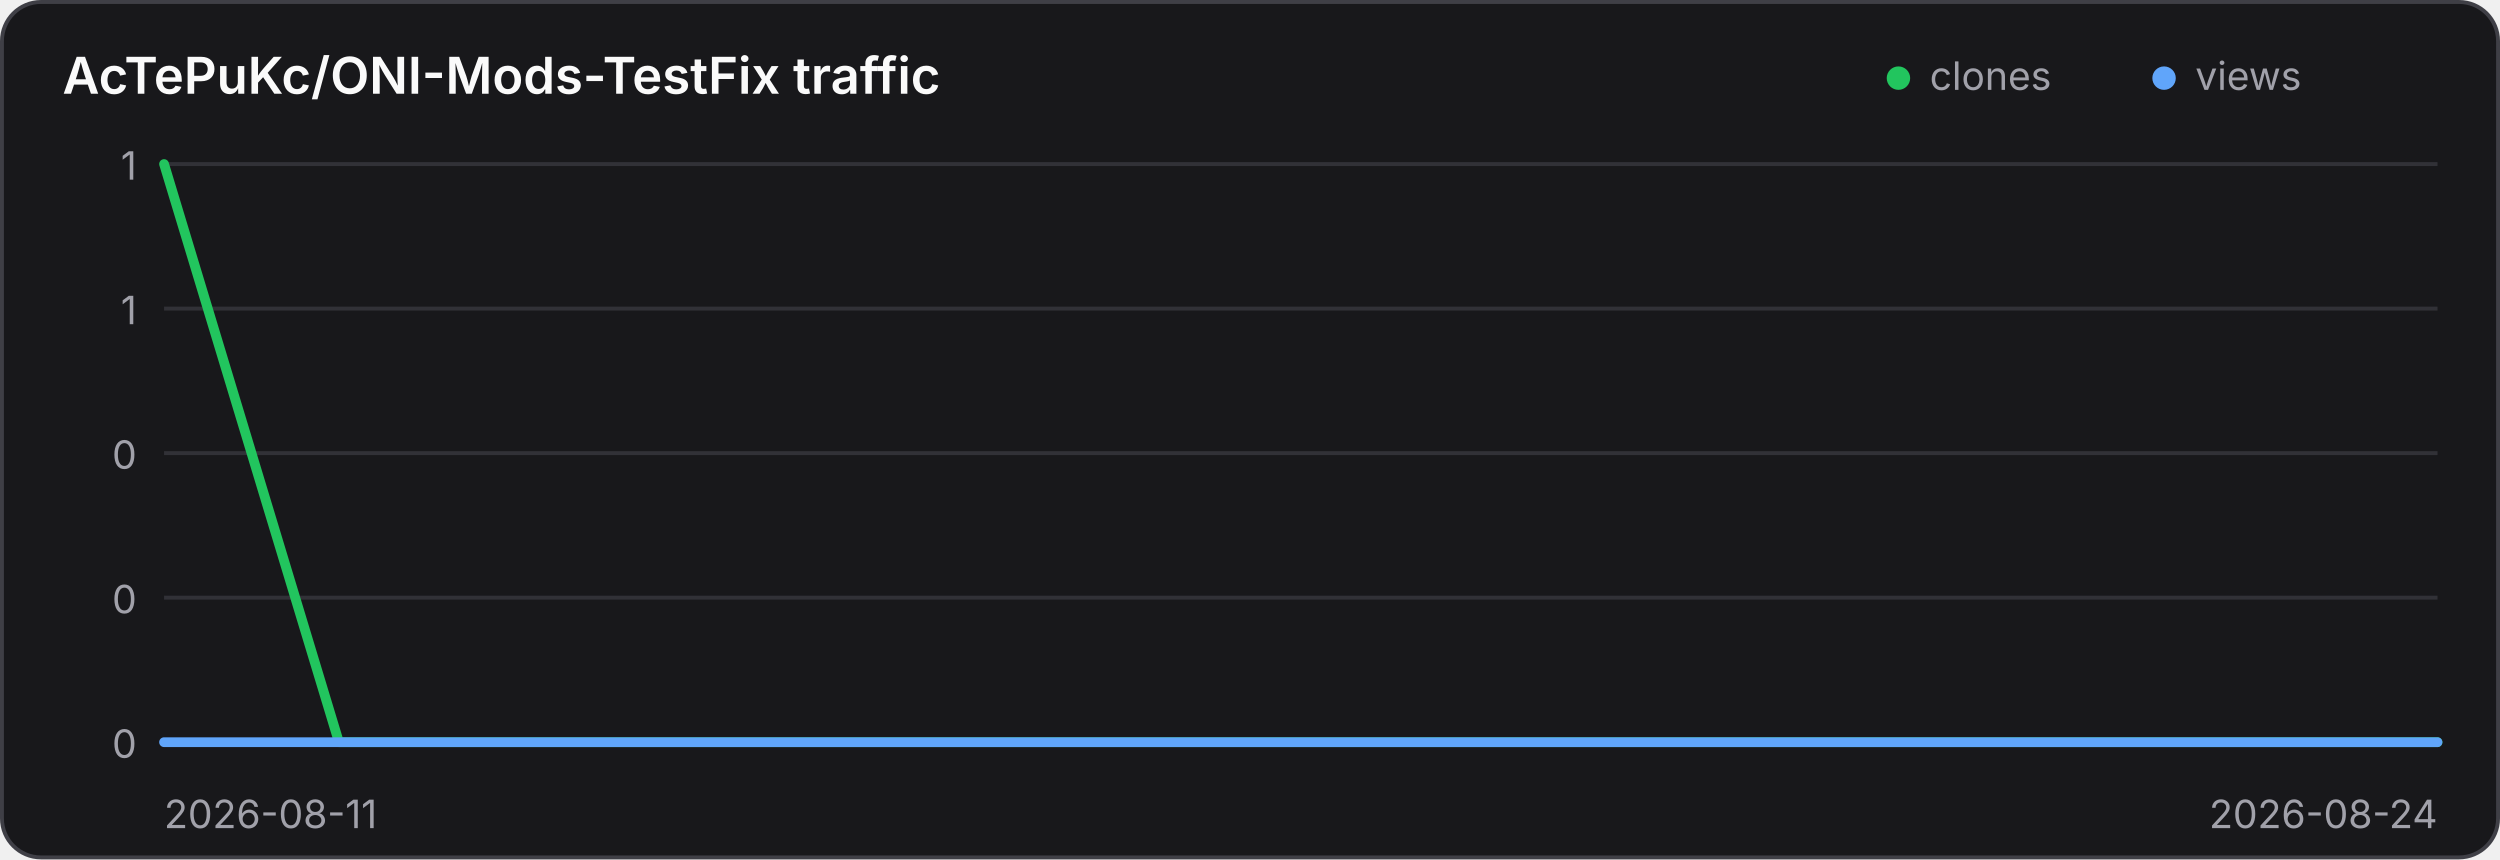
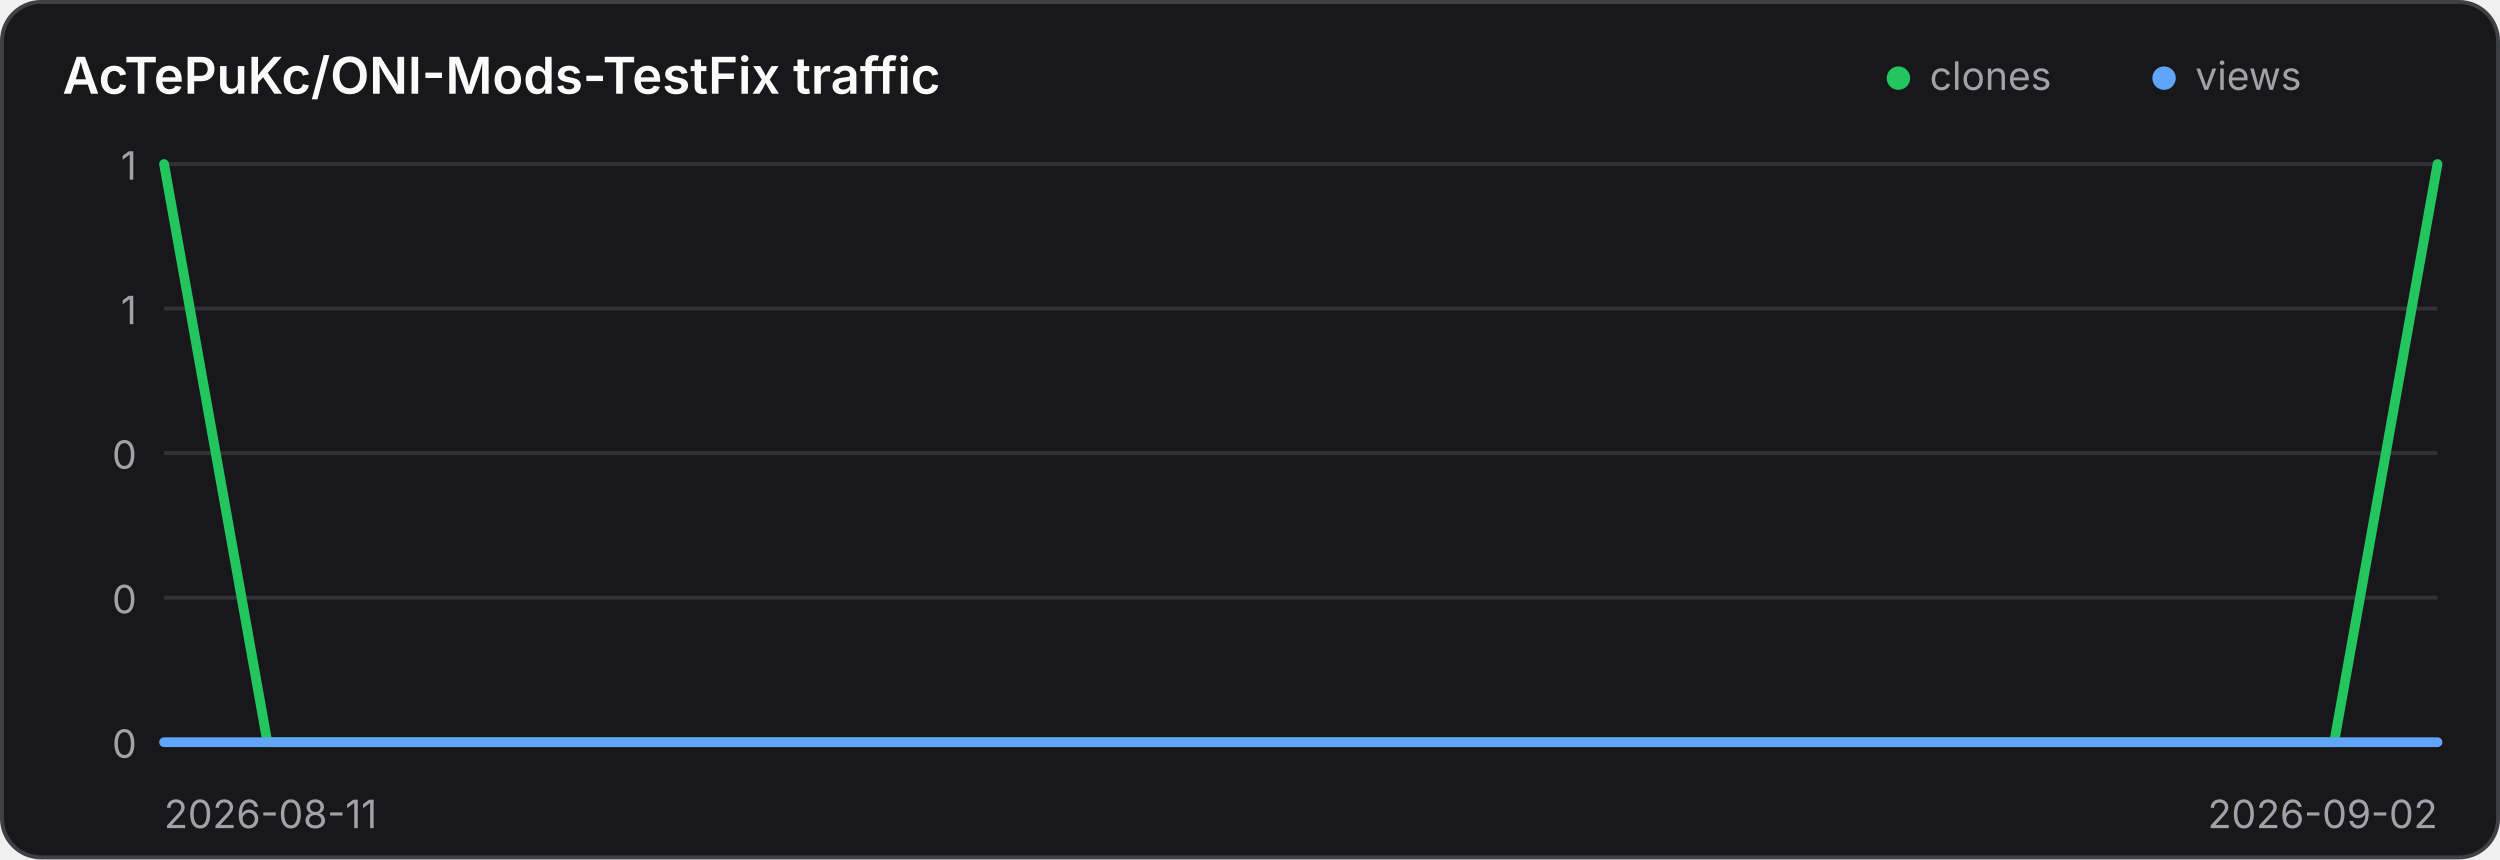
<svg xmlns="http://www.w3.org/2000/svg" width="640" height="220" viewBox="0 0 640 220" role="img" aria-label="Traffic history for AcTePuKc/ONI-Mods-TestFix">
  <style>
    .panel { fill: #18181b; stroke: #3f3f46; }
    .title { fill: #fafafa; }
    .axis { fill: #a1a1aa; font: 10px Inter,ui-sans-serif,system-ui,sans-serif; }
    .grid { stroke: #3f3f46; stroke-width: 1; opacity: .65; }
    @media (prefers-color-scheme: light) {
      .panel { fill: #ffffff; stroke: #d4d4d8; }
      .title { fill: #18181b; }
      .axis { fill: #71717a; }
      .grid { stroke: #d4d4d8; }
    }
  </style>
  <rect class="panel" x="0.5" y="0.5" width="639" height="219" rx="10" stroke-width="1" />
  <text class="title" x="16" y="24" font-family="Inter,ui-sans-serif,system-ui,sans-serif" font-size="13" font-weight="600">AcTePuKc/ONI-Mods-TestFix traffic</text>
  <circle cx="486" cy="20" r="3" fill="#22c55e" />
  <text class="axis" x="494" y="23">clones</text>
  <circle cx="554" cy="20" r="3" fill="#60a5fa" />
  <text class="axis" x="562" y="23">views</text>
  <line class="grid" x1="42" y1="42.00" x2="624" y2="42.00" />
  <text class="axis" x="35" y="46.00" text-anchor="end">1</text>
  <line class="grid" x1="42" y1="79.00" x2="624" y2="79.00" />
  <text class="axis" x="35" y="83.00" text-anchor="end">1</text>
  <line class="grid" x1="42" y1="116.00" x2="624" y2="116.00" />
  <text class="axis" x="35" y="120.00" text-anchor="end">0</text>
  <line class="grid" x1="42" y1="153.00" x2="624" y2="153.00" />
  <text class="axis" x="35" y="157.00" text-anchor="end">0</text>
  <line class="grid" x1="42" y1="190.00" x2="624" y2="190.00" />
  <text class="axis" x="35" y="194.00" text-anchor="end">0</text>
-   <polyline points="42.00,42.00 86.77,190.00 131.54,190.00 176.31,190.00 221.08,190.00 265.85,190.00 310.62,190.00 355.38,190.00 400.15,190.00 444.92,190.00 489.69,190.00 534.46,190.00 579.23,190.00 624.00,190.00" fill="none" stroke="#22c55e" stroke-width="2.5" stroke-linecap="round" stroke-linejoin="round" />
-   <polyline points="42.00,190.00 86.77,190.00 131.54,190.00 176.31,190.00 221.08,190.00 265.85,190.00 310.62,190.00 355.38,190.00 400.15,190.00 444.92,190.00 489.69,190.00 534.46,190.00 579.23,190.00 624.00,190.00" fill="none" stroke="#60a5fa" stroke-width="2.5" stroke-linecap="round" stroke-linejoin="round" />
+   <polyline points="42.00,42.00 68.45,190.00 94.91,190.00 121.36,190.00 147.82,190.00 174.27,190.00 200.73,190.00 227.18,190.00 253.64,190.00 280.09,190.00 306.55,190.00 333.00,190.00 359.45,190.00 385.91,190.00 412.36,190.00 438.82,190.00 465.27,190.00 491.73,190.00 518.18,190.00 544.64,190.00 571.09,190.00 597.55,190.00 624.00,42.00" fill="none" stroke="#22c55e" stroke-width="2.5" stroke-linecap="round" stroke-linejoin="round" />
+   <polyline points="42.00,190.00 68.45,190.00 94.91,190.00 121.36,190.00 147.82,190.00 174.27,190.00 200.73,190.00 227.18,190.00 253.64,190.00 280.09,190.00 306.55,190.00 333.00,190.00 359.45,190.00 385.91,190.00 412.36,190.00 438.82,190.00 465.27,190.00 491.73,190.00 518.18,190.00 544.64,190.00 571.09,190.00 597.55,190.00 624.00,190.00" fill="none" stroke="#60a5fa" stroke-width="2.5" stroke-linecap="round" stroke-linejoin="round" />
  <text class="axis" x="42" y="212">2026-08-11</text>
-   <text class="axis" x="624" y="212" text-anchor="end">2026-08-24</text>
+   <text class="axis" x="624" y="212" text-anchor="end">2026-09-02</text>
</svg>
